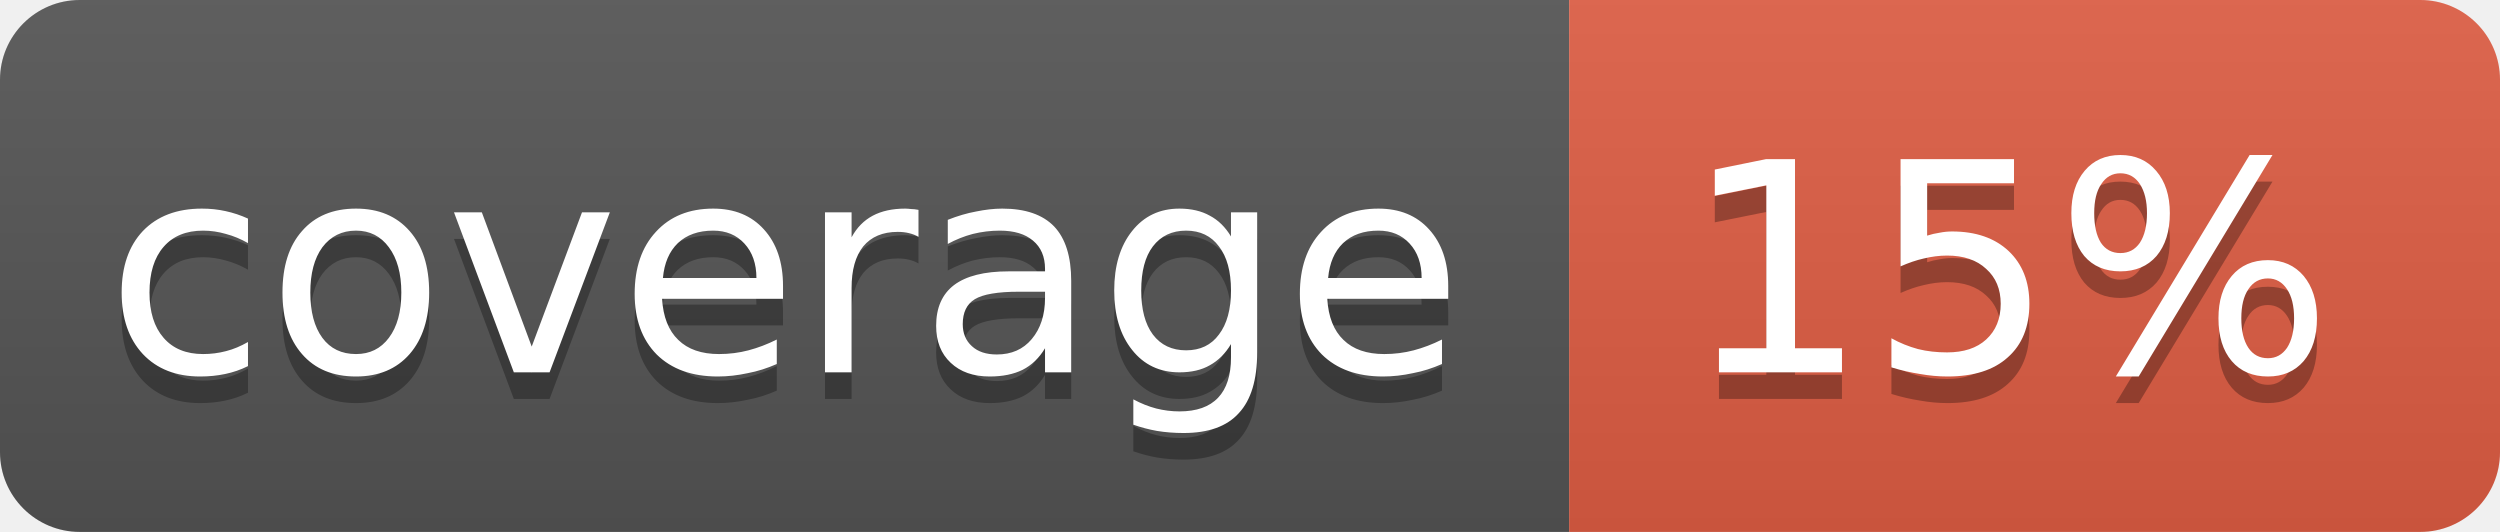
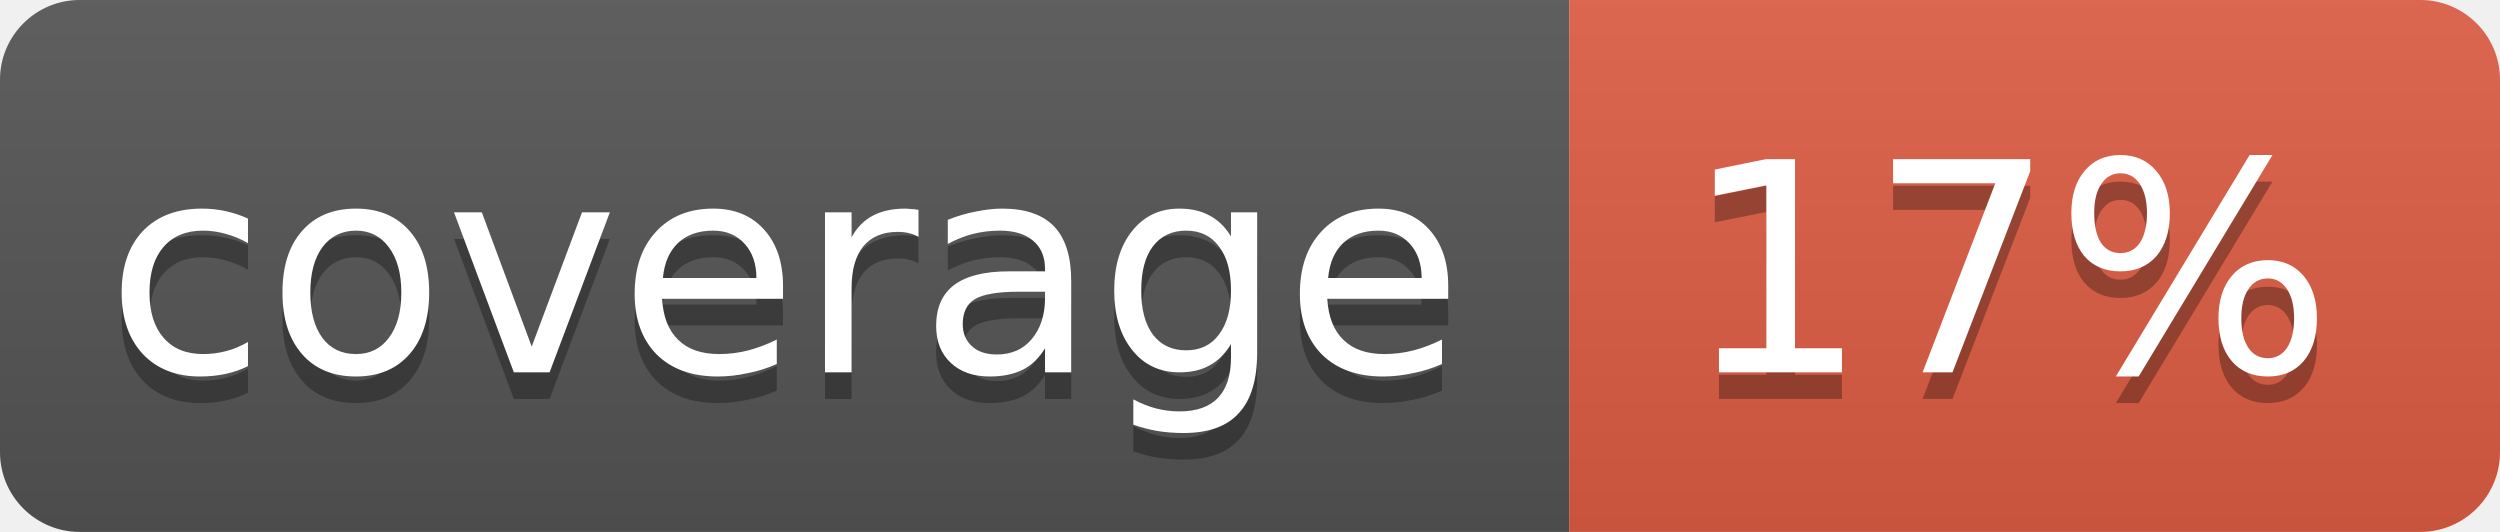
<svg xmlns="http://www.w3.org/2000/svg" width="94" height="20">
  <linearGradient id="b" x2="0" y2="100%">
    <stop offset="0" stop-color="#bbb" stop-opacity=".1" />
    <stop offset="1" stop-opacity=".1" />
  </linearGradient>
  <clipPath id="a">
    <rect width="94" height="20" rx="3" fill="#fff" />
  </clipPath>
  <g clip-path="url(#a)">
    <path fill="#555" d="M0 0h59v20H0z" />
    <path fill="#e05d44" d="M59 0h35v20H59z" />
    <path fill="url(#b)" d="M0 0h94v20H0z" />
  </g>
  <g fill="#fff" text-anchor="middle" font-family="DejaVu Sans,Verdana,Geneva,sans-serif" font-size="11">
    <text x="29.5" y="15" fill="#010101" fill-opacity=".3">coverage</text>
    <text x="29.5" y="14">coverage</text>
-     <text x="75.5" y="15" fill="#010101" fill-opacity=".3">15%</text>
-     <text x="75.5" y="14">15%</text>
+     <text x="75.5" y="15" fill="#010101" fill-opacity=".3">17%</text>
+     <text x="75.5" y="14">17%</text>
  </g>
</svg>
